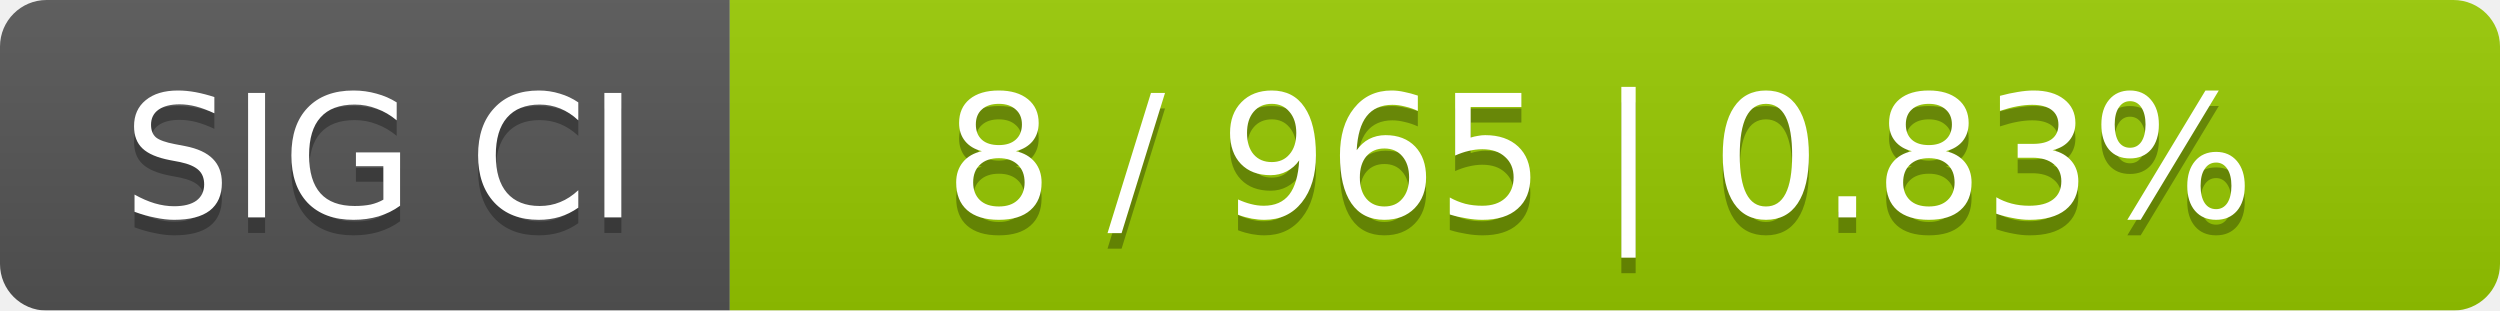
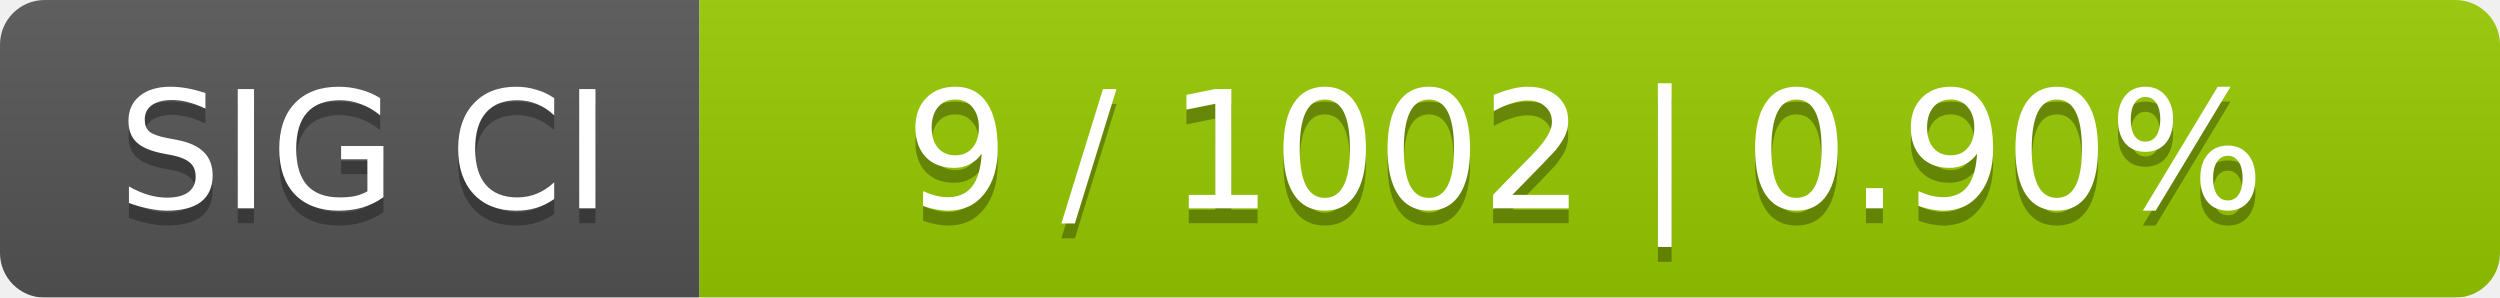
- <svg xmlns="http://www.w3.org/2000/svg" width="161" height="20">
+ <svg xmlns="http://www.w3.org/2000/svg" width="168" height="20">
  <linearGradient id="smooth" x2="0" y2="100%">
    <stop offset="0" stop-color="#bbb" stop-opacity=".1" />
    <stop offset="1" stop-opacity=".1" />
  </linearGradient>
  <mask id="round">
-     <rect width="161" height="20" rx="3" fill="#fff" />
+     <rect width="168" height="20" rx="3" fill="#fff" />
  </mask>
  <g mask="url(#round)">
    <rect width="47" height="20" fill="#555" />
-     <rect x="47" width="114" height="20" fill="#97ca00" />
-     <rect width="161" height="20" fill="url(#smooth)" />
+     <rect x="47" width="121" height="20" fill="#97ca00" />
+     <rect width="168" height="20" fill="url(#smooth)" />
  </g>
  <g fill="#fff" text-anchor="middle" font-family="DejaVu Sans,Verdana,Geneva,sans-serif" font-size="11">
    <text x="24.5" y="15" fill="#010101" fill-opacity=".3">SIG CI</text>
    <text x="24.5" y="14">SIG CI</text>
-     <text x="103" y="15" fill="#010101" fill-opacity=".3">8 / 965    |    0.83%</text>
-     <text x="103" y="14">8 / 965    |    0.83%</text>
+     <text x="106.5" y="15" fill="#010101" fill-opacity=".3">9 / 1002    |    0.90%</text>
+     <text x="106.5" y="14">9 / 1002    |    0.90%</text>
  </g>
</svg>
